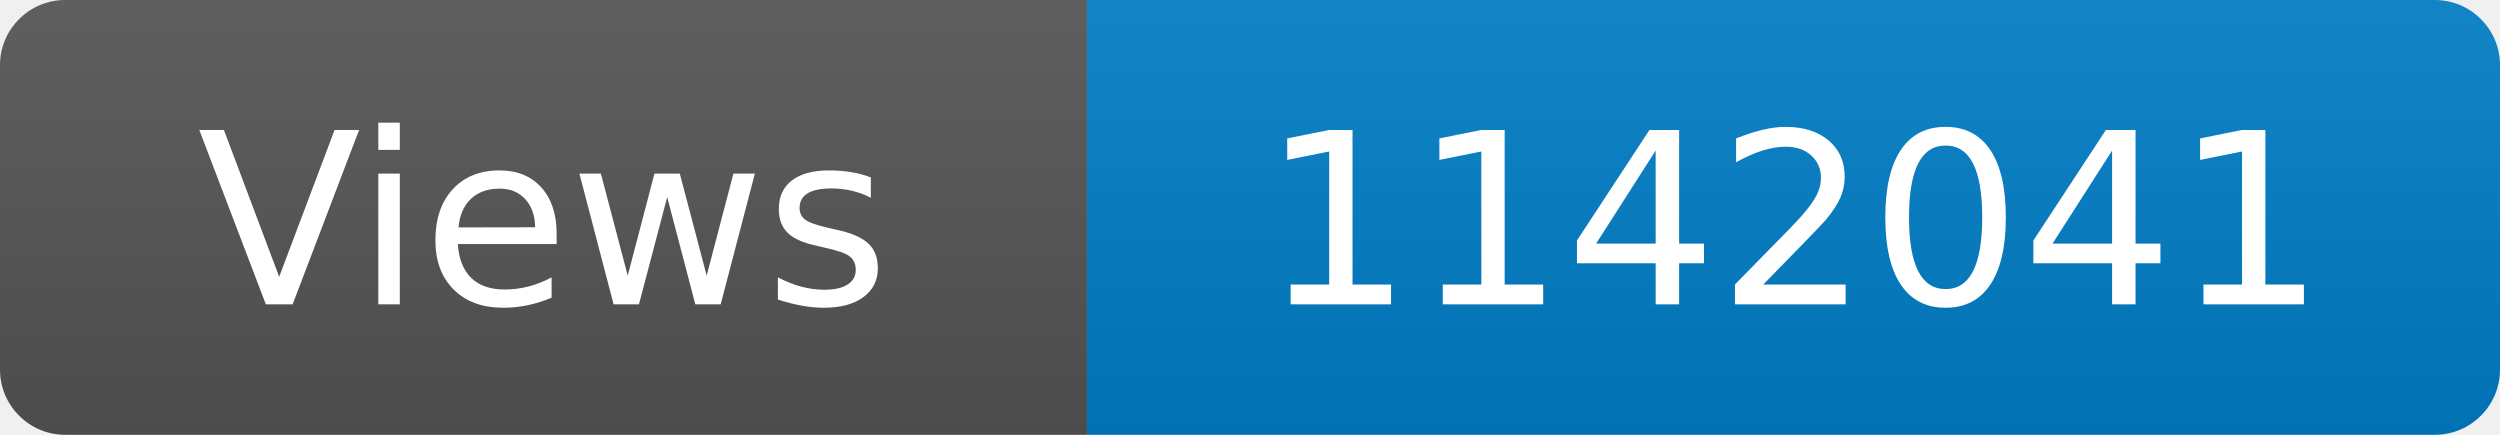
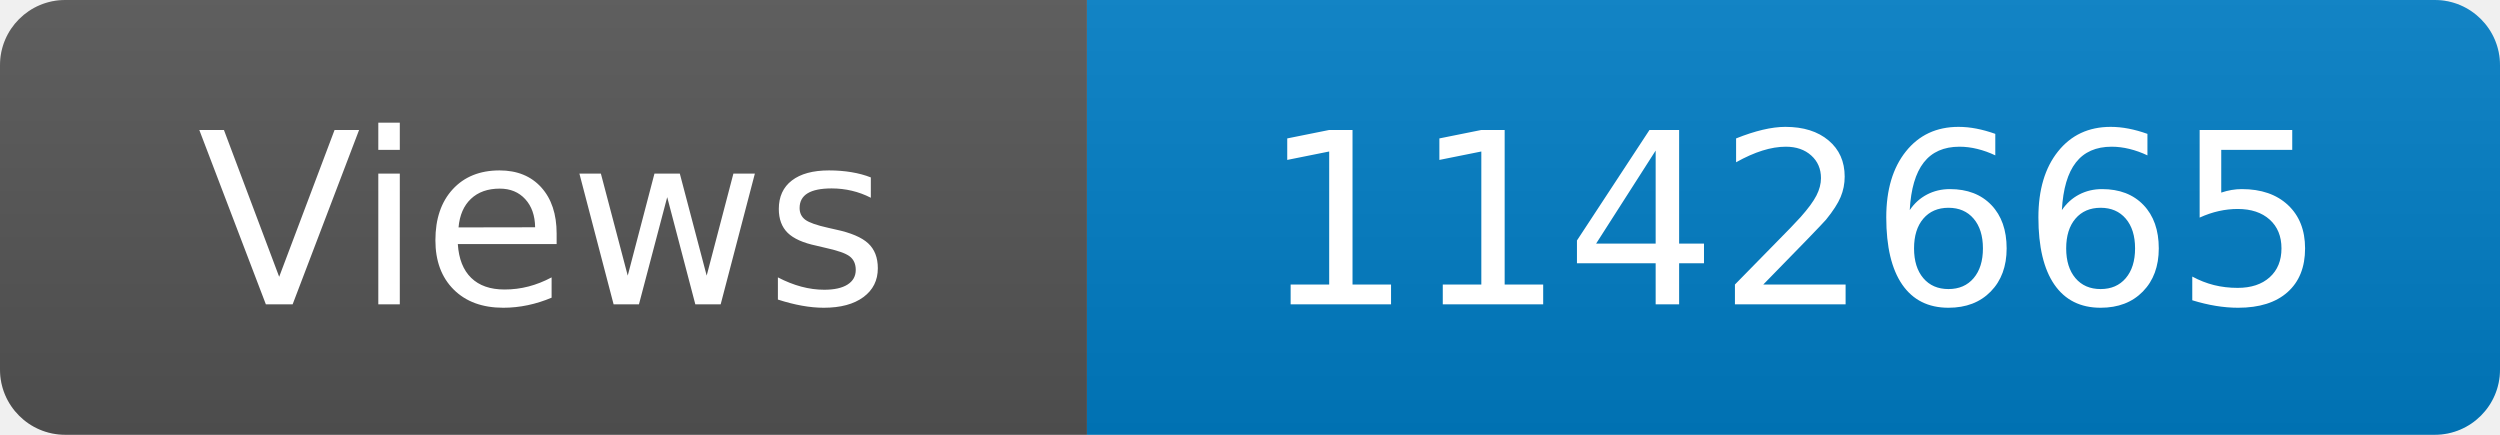
<svg xmlns="http://www.w3.org/2000/svg" width="115" height="20" role="img" aria-label="Maintained?: yes">
  <linearGradient id="s" x2="0" y2="100%">
    <stop offset="0" stop-color="#bbb" stop-opacity=".1" />
    <stop offset="1" stop-opacity=".1" />
  </linearGradient>
  <clipPath id="r">
    <rect width="115" height="20" rx="3" fill="#fff" />
  </clipPath>
  <g clip-path="url(#r)">
    <rect width="50" height="20" fill="#555" />
    <rect x="50" width="160" height="20" fill="#007ec6" />
    <rect width="115" height="20" fill="url(#s)" />
  </g>
  <g fill="#fff" text-anchor="middle" font-family="Verdana,Geneva,DejaVu Sans,sans-serif" font-size="110">
    <text x="250" y="140" transform="scale(.1)" fill="#fff">Views</text>
-     <text x="825" y="140" transform="scale(.1)" fill="#fff">1142041</text>
+     <text x="825" y="140" transform="scale(.1)" fill="#fff">1142665</text>
  </g>
</svg>
